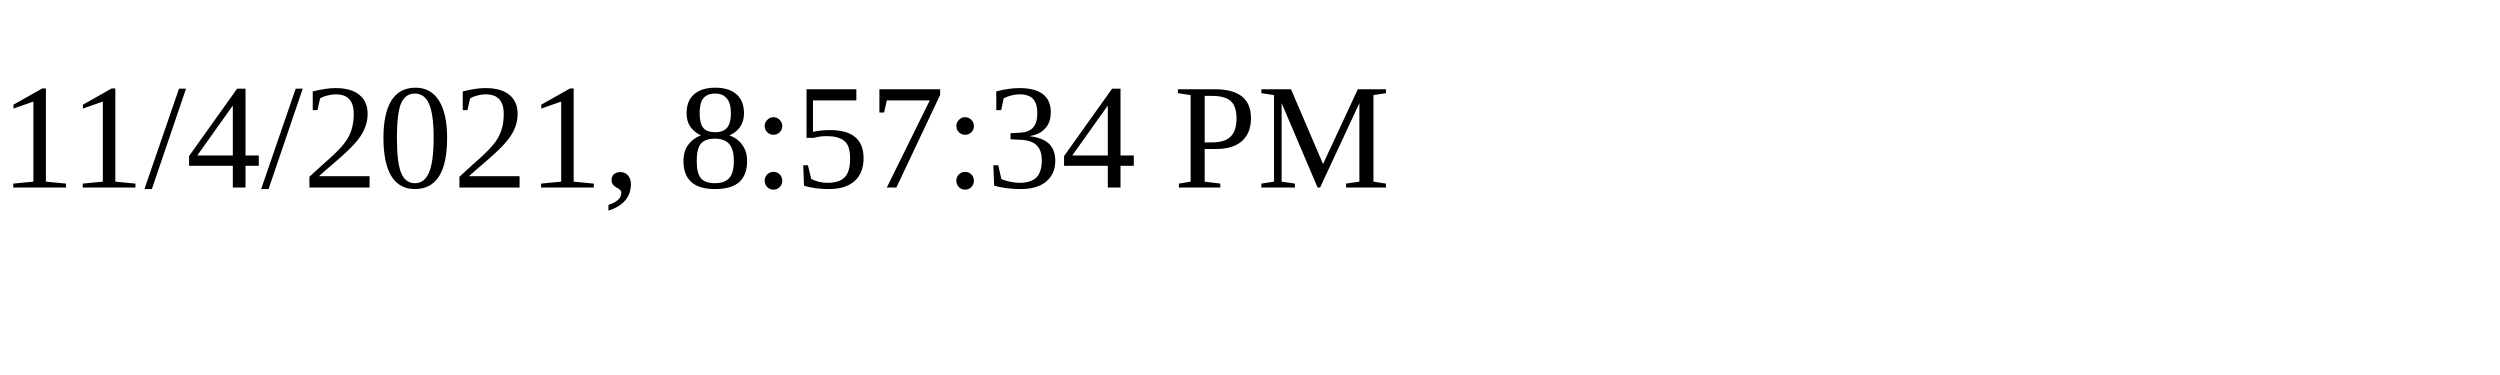
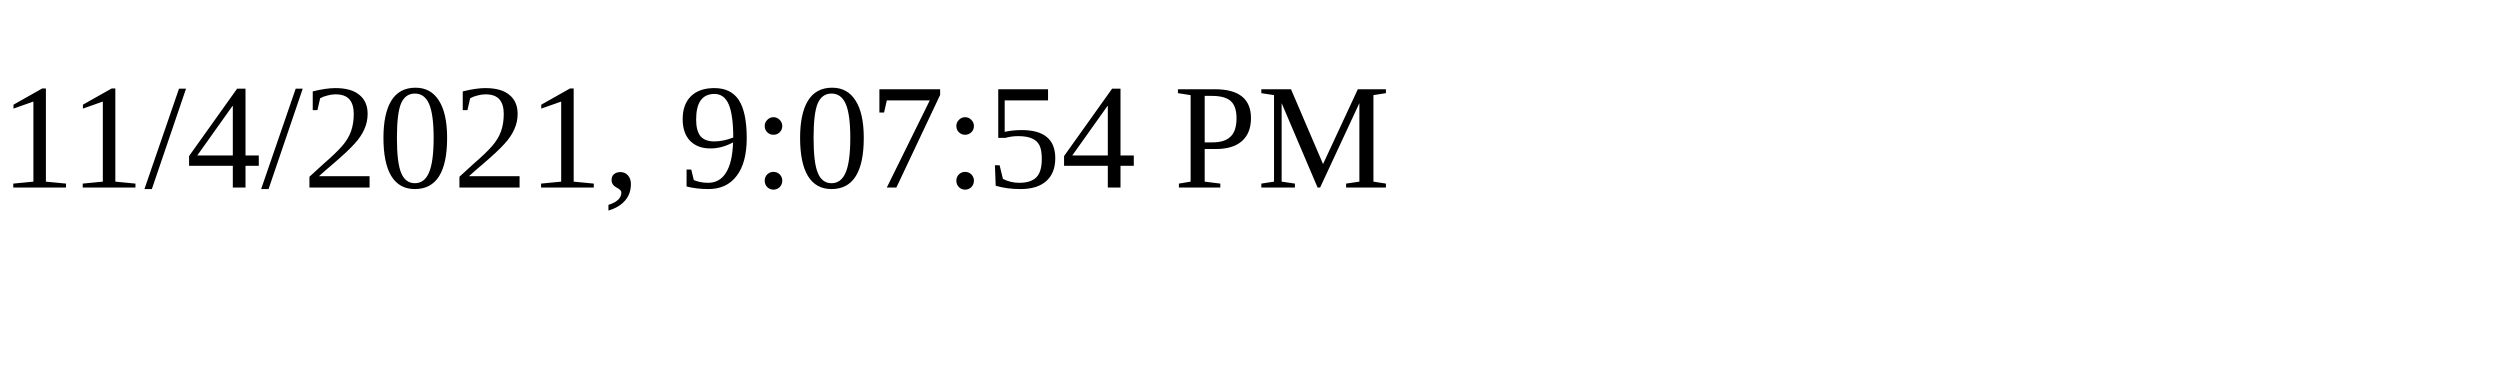
<svg xmlns="http://www.w3.org/2000/svg" height="30" width="200">
-   <text x="0" y="15">11/4/2021, 8:57:34 PM</text>
+   <text x="0" y="15">11/4/2021, 9:07:54 PM</text>
</svg>
